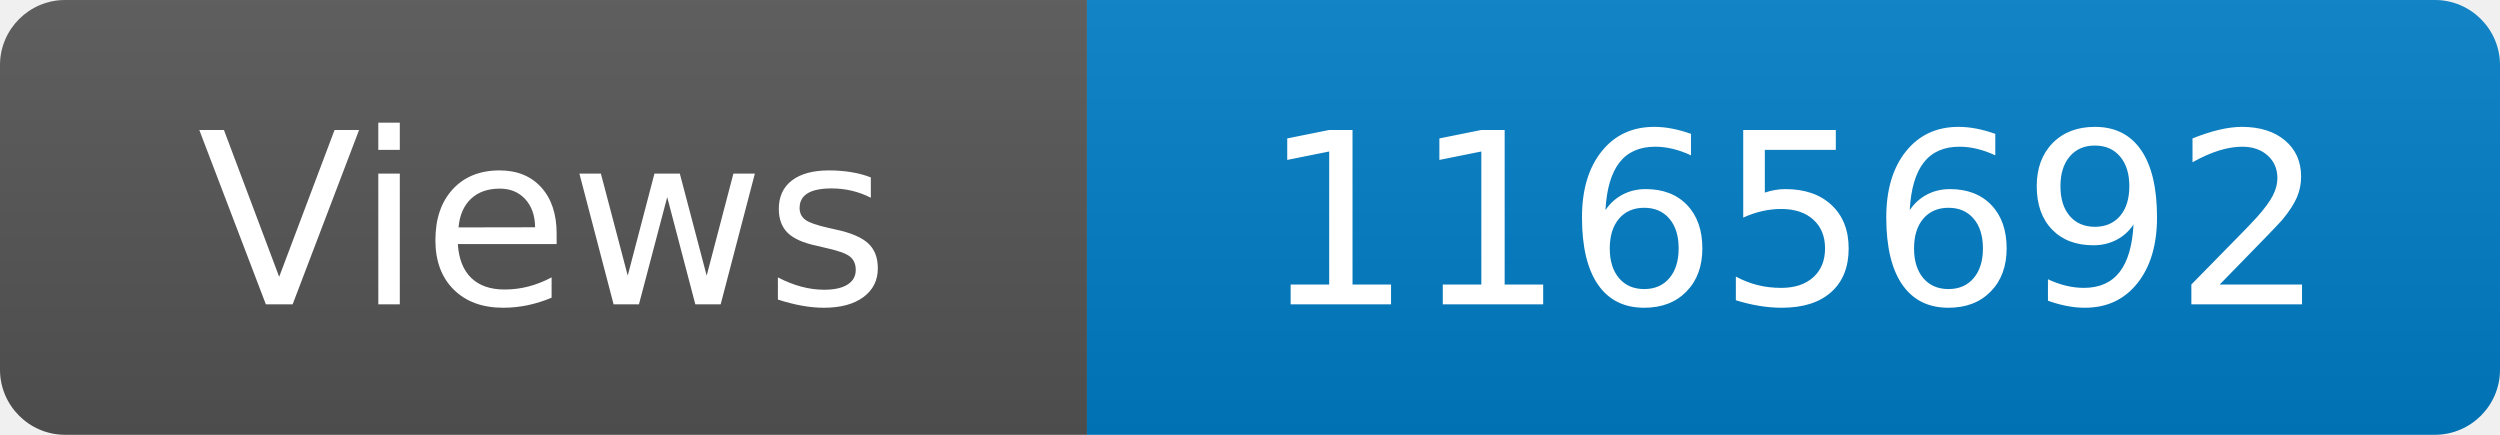
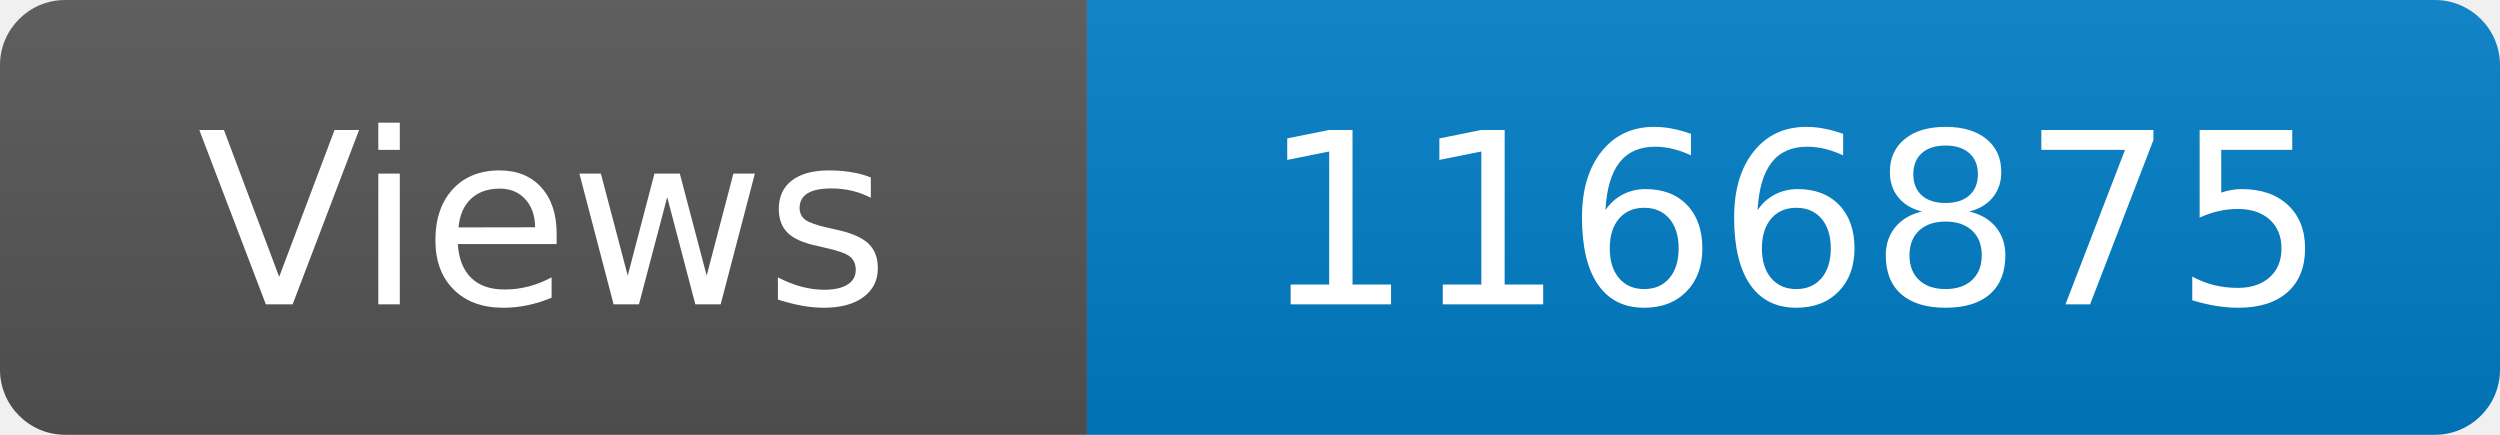
<svg xmlns="http://www.w3.org/2000/svg" width="115" height="20" role="img" aria-label="Maintained?: yes">
  <linearGradient id="s" x2="0" y2="100%">
    <stop offset="0" stop-color="#bbb" stop-opacity=".1" />
    <stop offset="1" stop-opacity=".1" />
  </linearGradient>
  <clipPath id="r">
    <rect width="115" height="20" rx="3" fill="#fff" />
  </clipPath>
  <g clip-path="url(#r)">
    <rect width="50" height="20" fill="#555" />
    <rect x="50" width="160" height="20" fill="#007ec6" />
    <rect width="115" height="20" fill="url(#s)" />
  </g>
  <g fill="#fff" text-anchor="middle" font-family="Verdana,Geneva,DejaVu Sans,sans-serif" font-size="110">
    <text x="250" y="140" transform="scale(.1)" fill="#fff">Views</text>
-     <text x="825" y="140" transform="scale(.1)" fill="#fff">1165692</text>
+     <text x="825" y="140" transform="scale(.1)" fill="#fff">1166875</text>
  </g>
</svg>
